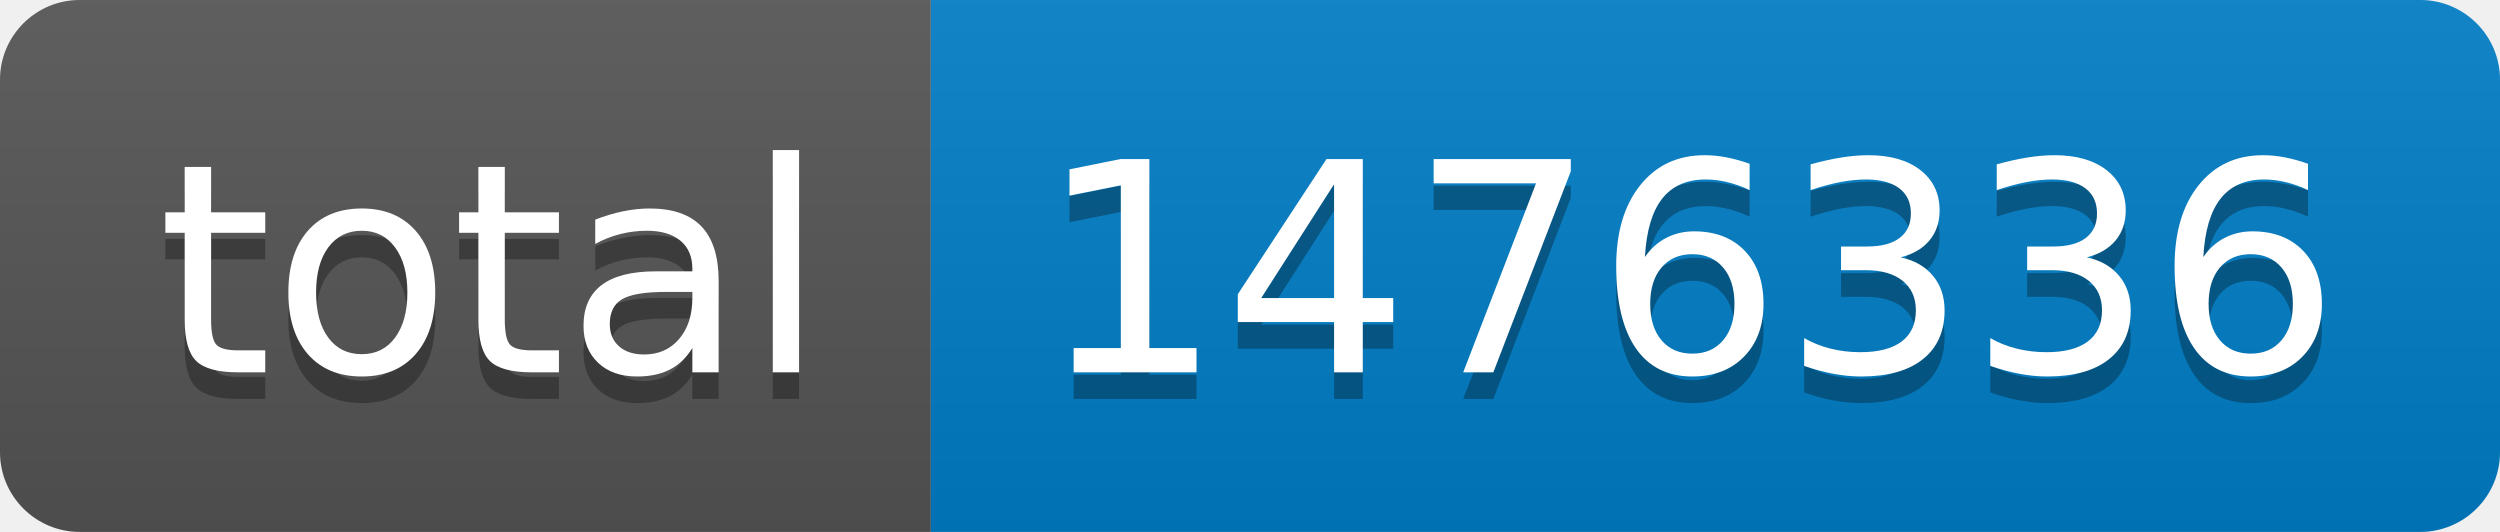
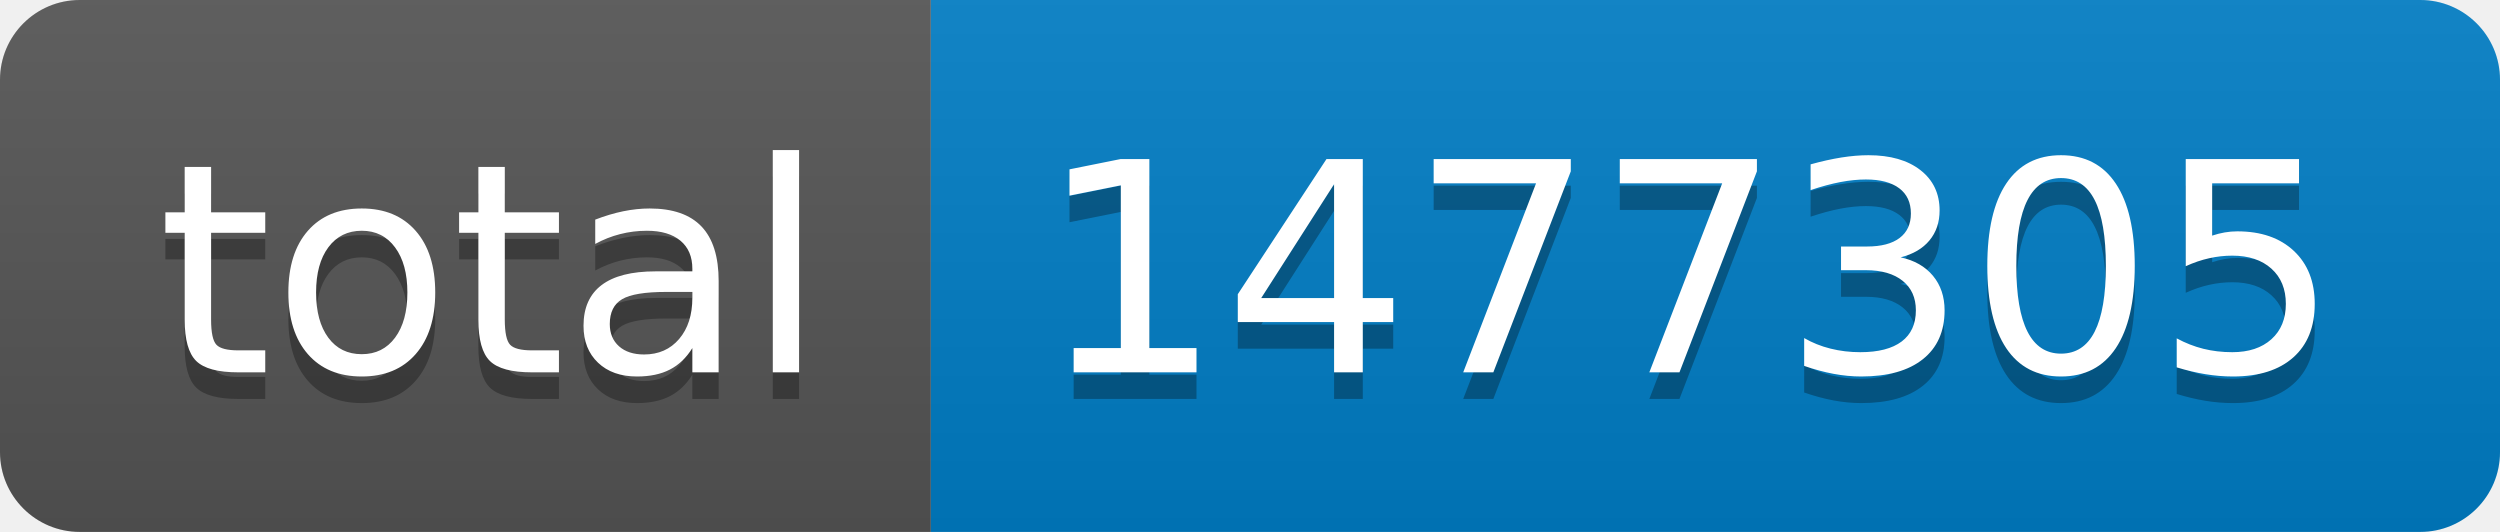
- <svg xmlns="http://www.w3.org/2000/svg" width="94" height="20" role="img" aria-label="total: 1476336">
+ <svg xmlns="http://www.w3.org/2000/svg" width="94" height="20" role="img" aria-label="total: 1477305">
  <linearGradient id="s" x2="0" y2="100%">
    <stop offset="0" stop-color="#bbb" stop-opacity=".1" />
    <stop offset="1" stop-opacity=".1" />
  </linearGradient>
  <clipPath id="r">
    <rect width="94" height="20" rx="3" fill="#fff" />
  </clipPath>
  <g clip-path="url(#r)">
    <rect width="35" height="20" fill="#555" />
    <rect x="35" width="59" height="20" fill="#007ec6" />
    <rect width="94" height="20" fill="url(#s)" />
  </g>
  <g fill="#fff" text-anchor="middle" font-family="Verdana,Geneva,DejaVu Sans,sans-serif" text-rendering="geometricPrecision" font-size="110">
    <text aria-hidden="true" x="185" y="150" fill="#010101" fill-opacity=".3" transform="scale(.1)" textLength="250">total</text>
    <text x="185" y="140" transform="scale(.1)" fill="#fff" textLength="250">total</text>
-     <text aria-hidden="true" x="635" y="150" fill="#010101" fill-opacity=".3" transform="scale(.1)" textLength="490">1476336</text>
-     <text x="635" y="140" transform="scale(.1)" fill="#fff" textLength="490">1476336</text>
+     <text aria-hidden="true" x="635" y="150" fill="#010101" fill-opacity=".3" transform="scale(.1)" textLength="490">1477305</text>
+     <text x="635" y="140" transform="scale(.1)" fill="#fff" textLength="490">1477305</text>
  </g>
</svg>
